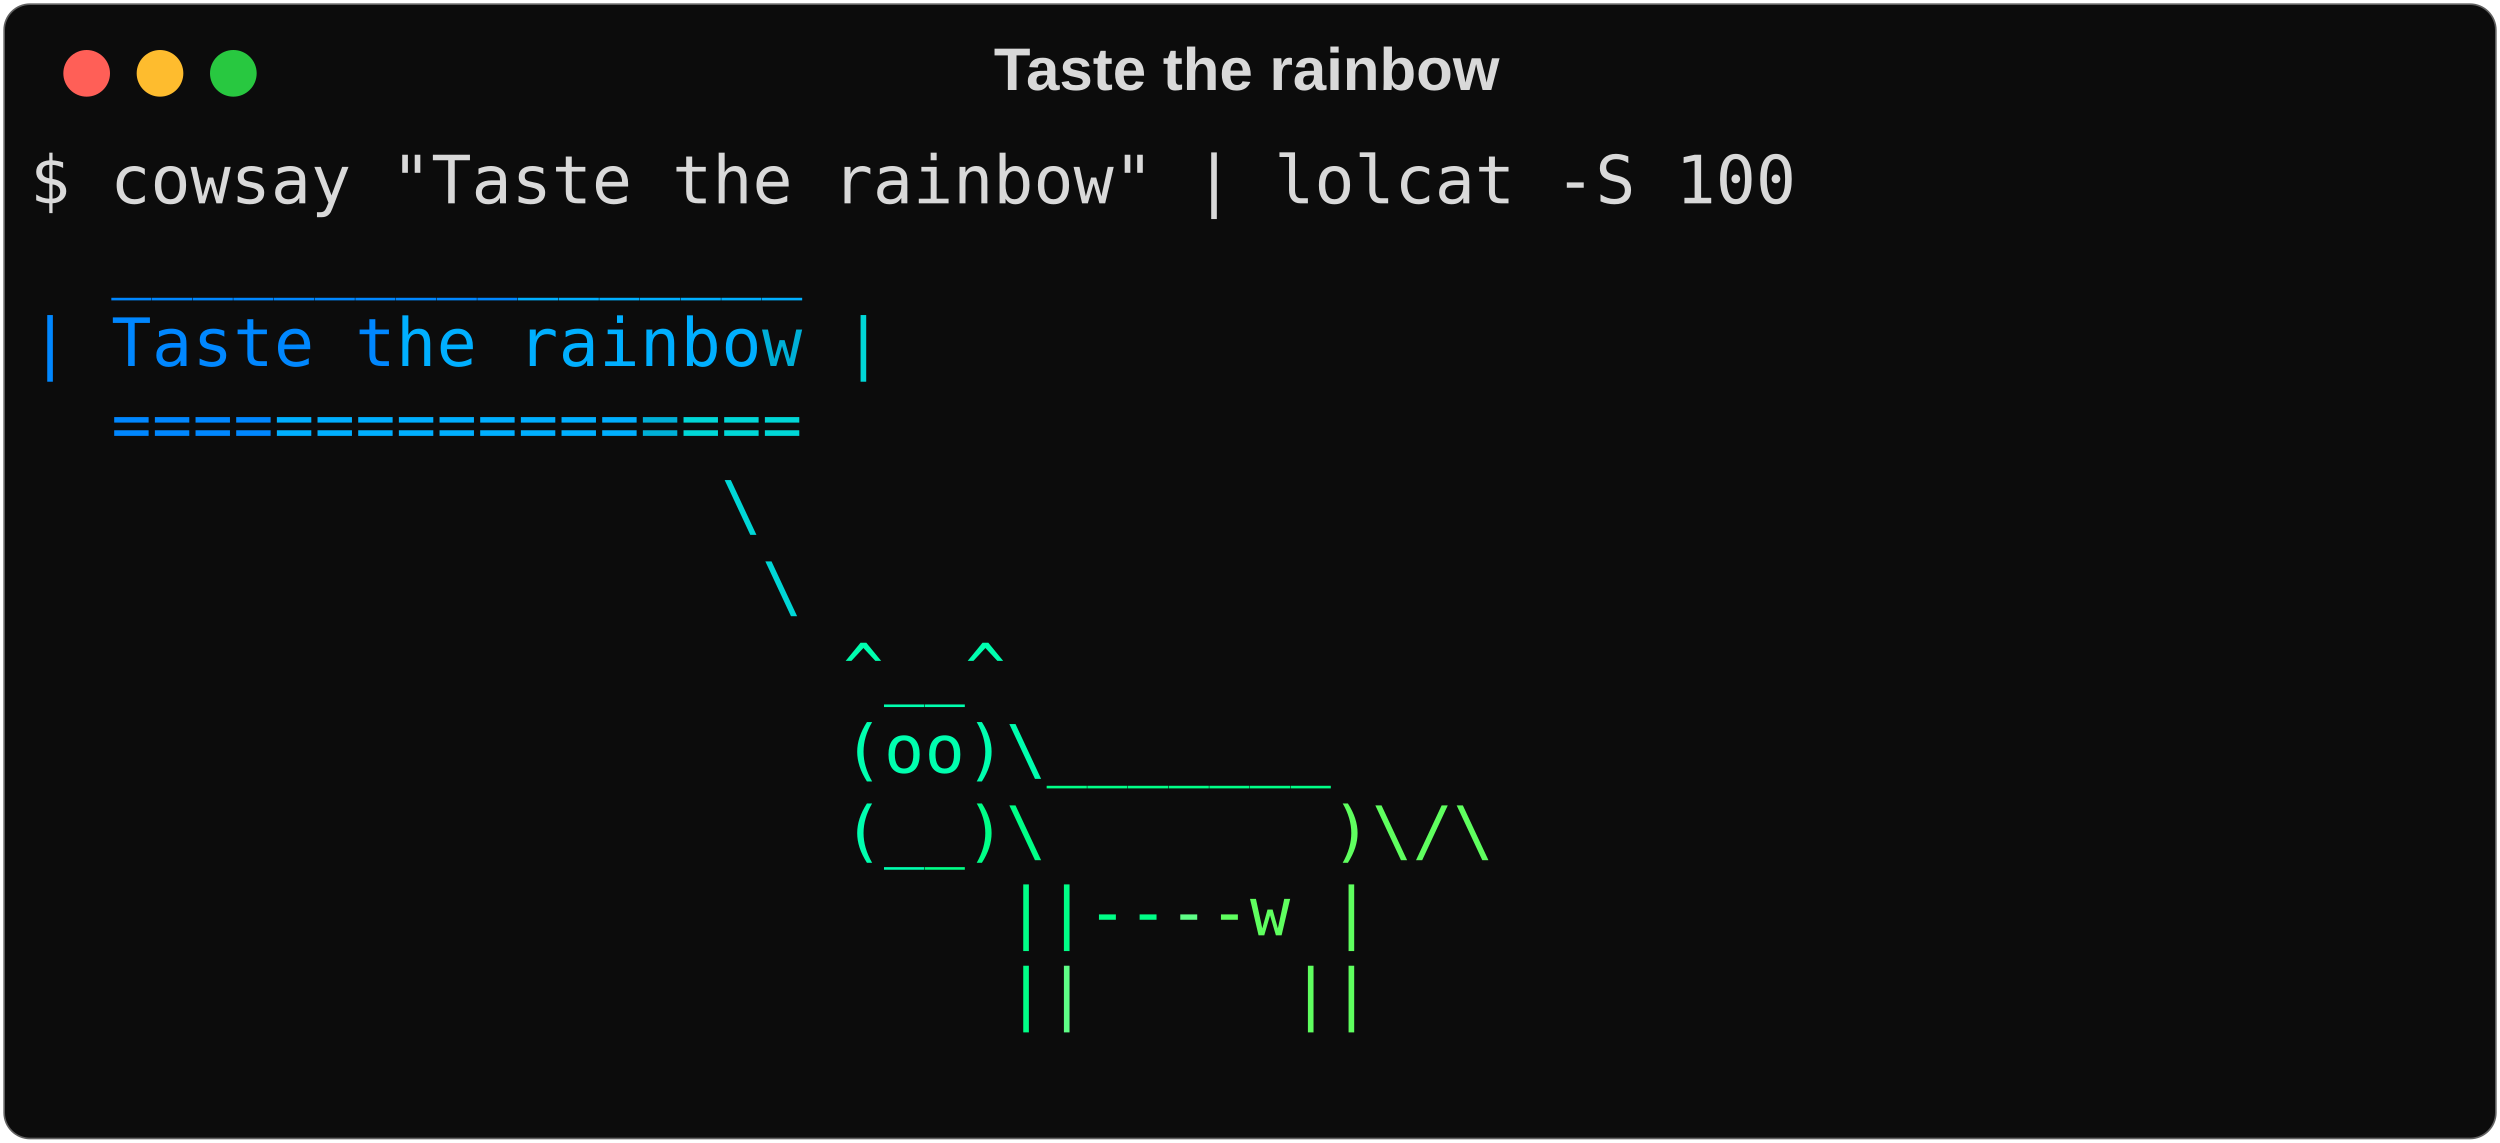
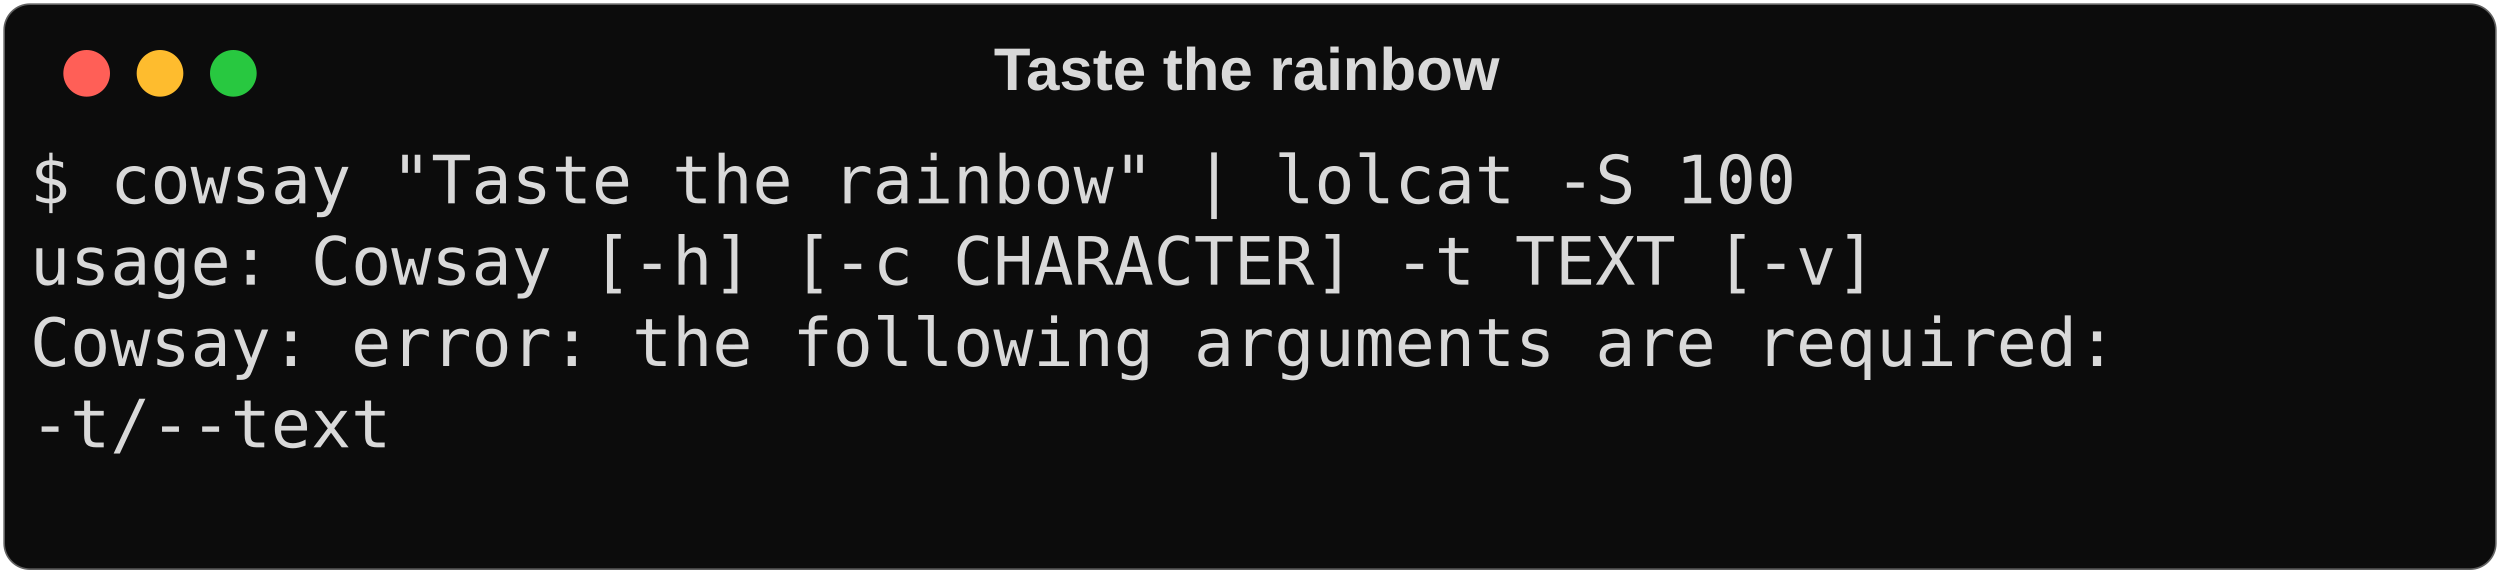
- <svg xmlns="http://www.w3.org/2000/svg" class="rich-terminal" viewBox="0 0 750 342.8">
+ <svg xmlns="http://www.w3.org/2000/svg" class="rich-terminal" viewBox="0 0 750 172.0">
  <style>

    @font-face {
        font-family: "Fira Code";
        src: local("FiraCode-Regular"),
                url("https://cdnjs.cloudflare.com/ajax/libs/firacode/6.2.0/woff2/FiraCode-Regular.woff2") format("woff2"),
                url("https://cdnjs.cloudflare.com/ajax/libs/firacode/6.2.0/woff/FiraCode-Regular.woff") format("woff");
        font-style: normal;
        font-weight: 400;
    }
    @font-face {
        font-family: "Fira Code";
        src: local("FiraCode-Bold"),
                url("https://cdnjs.cloudflare.com/ajax/libs/firacode/6.2.0/woff2/FiraCode-Bold.woff2") format("woff2"),
                url("https://cdnjs.cloudflare.com/ajax/libs/firacode/6.2.0/woff/FiraCode-Bold.woff") format("woff");
        font-style: bold;
        font-weight: 700;
    }

-     .terminal-2548273007-matrix {
+     .terminal-2990366655-matrix {
        font-family: Fira Code, monospace;
        font-size: 20px;
        line-height: 24.4px;
        font-variant-east-asian: full-width;
    }

-     .terminal-2548273007-title {
+     .terminal-2990366655-title {
        font-size: 18px;
        font-weight: bold;
        font-family: arial;
    }

-     .terminal-2548273007-r1 { fill: #d9d9d9 }
- .terminal-2548273007-r2 { fill: #5f5fff }
- .terminal-2548273007-r3 { fill: #5f87ff }
- .terminal-2548273007-r4 { fill: #0087ff }
- .terminal-2548273007-r5 { fill: #00afff }
- .terminal-2548273007-r6 { fill: #00afd7 }
- .terminal-2548273007-r7 { fill: #00d7d7 }
- .terminal-2548273007-r8 { fill: #00d7af }
- .terminal-2548273007-r9 { fill: #00ffaf }
- .terminal-2548273007-r10 { fill: #00ff87 }
- .terminal-2548273007-r11 { fill: #5fff87 }
- .terminal-2548273007-r12 { fill: #5fff5f }
+     .terminal-2990366655-r1 { fill: #d9d9d9 }
    </style>
  <defs>
-     <clipPath id="terminal-2548273007-clip-terminal">
-       <rect x="0" y="0" width="731.0" height="291.8" />
+     <clipPath id="terminal-2990366655-clip-terminal">
+       <rect x="0" y="0" width="731.0" height="121.0" />
    </clipPath>
-     <clipPath id="terminal-2548273007-line-0">
+     <clipPath id="terminal-2990366655-line-0">
      <rect x="0" y="1.5" width="732" height="24.65" />
    </clipPath>
-     <clipPath id="terminal-2548273007-line-1">
+     <clipPath id="terminal-2990366655-line-1">
      <rect x="0" y="25.9" width="732" height="24.65" />
    </clipPath>
-     <clipPath id="terminal-2548273007-line-2">
+     <clipPath id="terminal-2990366655-line-2">
      <rect x="0" y="50.3" width="732" height="24.65" />
    </clipPath>
-     <clipPath id="terminal-2548273007-line-3">
+     <clipPath id="terminal-2990366655-line-3">
      <rect x="0" y="74.7" width="732" height="24.65" />
    </clipPath>
-     <clipPath id="terminal-2548273007-line-4">
-       <rect x="0" y="99.1" width="732" height="24.65" />
-     </clipPath>
-     <clipPath id="terminal-2548273007-line-5">
-       <rect x="0" y="123.5" width="732" height="24.65" />
-     </clipPath>
-     <clipPath id="terminal-2548273007-line-6">
-       <rect x="0" y="147.9" width="732" height="24.65" />
-     </clipPath>
-     <clipPath id="terminal-2548273007-line-7">
-       <rect x="0" y="172.3" width="732" height="24.65" />
-     </clipPath>
-     <clipPath id="terminal-2548273007-line-8">
-       <rect x="0" y="196.7" width="732" height="24.65" />
-     </clipPath>
-     <clipPath id="terminal-2548273007-line-9">
-       <rect x="0" y="221.1" width="732" height="24.65" />
-     </clipPath>
-     <clipPath id="terminal-2548273007-line-10">
-       <rect x="0" y="245.5" width="732" height="24.65" />
-     </clipPath>
  </defs>
-   <rect fill="#0c0c0c" stroke="rgba(255,255,255,0.35)" stroke-width="1" x="1" y="1" width="748" height="340.8" rx="8" />
-   <text class="terminal-2548273007-title" fill="#d9d9d9" text-anchor="middle" x="374" y="27">Taste the rainbow</text>
+   <rect fill="#0c0c0c" stroke="rgba(255,255,255,0.35)" stroke-width="1" x="1" y="1" width="748" height="170" rx="8" />
+   <text class="terminal-2990366655-title" fill="#d9d9d9" text-anchor="middle" x="374" y="27">Taste the rainbow</text>
  <g transform="translate(26,22)">
    <circle cx="0" cy="0" r="7" fill="#ff5f57" />
    <circle cx="22" cy="0" r="7" fill="#febc2e" />
    <circle cx="44" cy="0" r="7" fill="#28c840" />
  </g>
-   <g transform="translate(9, 41)" clip-path="url(#terminal-2548273007-clip-terminal)">
-     <g class="terminal-2548273007-matrix">
-       <text class="terminal-2548273007-r1" x="0" y="20" textLength="536.8" clip-path="url(#terminal-2548273007-line-0)">$ cowsay "Taste the rainbow" | lolcat -S 100</text>
-       <text class="terminal-2548273007-r1" x="732" y="20" textLength="12.2" clip-path="url(#terminal-2548273007-line-0)">
+   <g transform="translate(9, 41)" clip-path="url(#terminal-2990366655-clip-terminal)">
+     <g class="terminal-2990366655-matrix">
+       <text class="terminal-2990366655-r1" x="0" y="20" textLength="536.8" clip-path="url(#terminal-2990366655-line-0)">$ cowsay "Taste the rainbow" | lolcat -S 100</text>
+       <text class="terminal-2990366655-r1" x="732" y="20" textLength="12.2" clip-path="url(#terminal-2990366655-line-0)">
</text>
-       <text class="terminal-2548273007-r4" x="24.4" y="44.4" textLength="12.2" clip-path="url(#terminal-2548273007-line-1)">_</text>
-       <text class="terminal-2548273007-r4" x="36.6" y="44.4" textLength="12.2" clip-path="url(#terminal-2548273007-line-1)">_</text>
-       <text class="terminal-2548273007-r4" x="48.8" y="44.4" textLength="12.2" clip-path="url(#terminal-2548273007-line-1)">_</text>
-       <text class="terminal-2548273007-r4" x="61" y="44.4" textLength="12.2" clip-path="url(#terminal-2548273007-line-1)">_</text>
-       <text class="terminal-2548273007-r4" x="73.2" y="44.4" textLength="12.2" clip-path="url(#terminal-2548273007-line-1)">_</text>
-       <text class="terminal-2548273007-r4" x="85.4" y="44.4" textLength="12.2" clip-path="url(#terminal-2548273007-line-1)">_</text>
-       <text class="terminal-2548273007-r4" x="97.6" y="44.4" textLength="12.2" clip-path="url(#terminal-2548273007-line-1)">_</text>
-       <text class="terminal-2548273007-r4" x="109.8" y="44.4" textLength="12.2" clip-path="url(#terminal-2548273007-line-1)">_</text>
-       <text class="terminal-2548273007-r4" x="122" y="44.4" textLength="12.2" clip-path="url(#terminal-2548273007-line-1)">_</text>
-       <text class="terminal-2548273007-r4" x="134.2" y="44.4" textLength="12.2" clip-path="url(#terminal-2548273007-line-1)">_</text>
-       <text class="terminal-2548273007-r5" x="146.4" y="44.4" textLength="12.2" clip-path="url(#terminal-2548273007-line-1)">_</text>
-       <text class="terminal-2548273007-r5" x="158.6" y="44.4" textLength="12.2" clip-path="url(#terminal-2548273007-line-1)">_</text>
-       <text class="terminal-2548273007-r5" x="170.8" y="44.4" textLength="12.2" clip-path="url(#terminal-2548273007-line-1)">_</text>
-       <text class="terminal-2548273007-r5" x="183" y="44.4" textLength="12.2" clip-path="url(#terminal-2548273007-line-1)">_</text>
-       <text class="terminal-2548273007-r5" x="195.2" y="44.4" textLength="12.2" clip-path="url(#terminal-2548273007-line-1)">_</text>
-       <text class="terminal-2548273007-r5" x="207.4" y="44.4" textLength="12.2" clip-path="url(#terminal-2548273007-line-1)">_</text>
-       <text class="terminal-2548273007-r5" x="219.6" y="44.4" textLength="12.2" clip-path="url(#terminal-2548273007-line-1)">_</text>
-       <text class="terminal-2548273007-r1" x="732" y="44.4" textLength="12.2" clip-path="url(#terminal-2548273007-line-1)">
+       <text class="terminal-2990366655-r1" x="0" y="44.4" textLength="561.2" clip-path="url(#terminal-2990366655-line-1)">usage: Cowsay [-h] [-c CHARACTER] -t TEXT [-v]</text>
+       <text class="terminal-2990366655-r1" x="732" y="44.4" textLength="12.2" clip-path="url(#terminal-2990366655-line-1)">
</text>
-       <text class="terminal-2548273007-r4" x="0" y="68.8" textLength="12.2" clip-path="url(#terminal-2548273007-line-2)">|</text>
-       <text class="terminal-2548273007-r4" x="24.4" y="68.8" textLength="12.2" clip-path="url(#terminal-2548273007-line-2)">T</text>
-       <text class="terminal-2548273007-r4" x="36.6" y="68.8" textLength="12.2" clip-path="url(#terminal-2548273007-line-2)">a</text>
-       <text class="terminal-2548273007-r4" x="48.8" y="68.8" textLength="12.2" clip-path="url(#terminal-2548273007-line-2)">s</text>
-       <text class="terminal-2548273007-r4" x="61" y="68.8" textLength="12.2" clip-path="url(#terminal-2548273007-line-2)">t</text>
-       <text class="terminal-2548273007-r4" x="73.2" y="68.8" textLength="12.2" clip-path="url(#terminal-2548273007-line-2)">e</text>
-       <text class="terminal-2548273007-r4" x="97.6" y="68.8" textLength="12.2" clip-path="url(#terminal-2548273007-line-2)">t</text>
-       <text class="terminal-2548273007-r5" x="109.8" y="68.8" textLength="12.2" clip-path="url(#terminal-2548273007-line-2)">h</text>
-       <text class="terminal-2548273007-r5" x="122" y="68.8" textLength="12.2" clip-path="url(#terminal-2548273007-line-2)">e</text>
-       <text class="terminal-2548273007-r5" x="146.4" y="68.8" textLength="12.2" clip-path="url(#terminal-2548273007-line-2)">r</text>
-       <text class="terminal-2548273007-r5" x="158.6" y="68.8" textLength="12.2" clip-path="url(#terminal-2548273007-line-2)">a</text>
-       <text class="terminal-2548273007-r5" x="170.8" y="68.8" textLength="12.2" clip-path="url(#terminal-2548273007-line-2)">i</text>
-       <text class="terminal-2548273007-r5" x="183" y="68.8" textLength="12.2" clip-path="url(#terminal-2548273007-line-2)">n</text>
-       <text class="terminal-2548273007-r5" x="195.2" y="68.8" textLength="12.2" clip-path="url(#terminal-2548273007-line-2)">b</text>
-       <text class="terminal-2548273007-r5" x="207.4" y="68.8" textLength="12.2" clip-path="url(#terminal-2548273007-line-2)">o</text>
-       <text class="terminal-2548273007-r6" x="219.6" y="68.8" textLength="12.2" clip-path="url(#terminal-2548273007-line-2)">w</text>
-       <text class="terminal-2548273007-r7" x="244" y="68.8" textLength="12.2" clip-path="url(#terminal-2548273007-line-2)">|</text>
-       <text class="terminal-2548273007-r1" x="732" y="68.8" textLength="12.2" clip-path="url(#terminal-2548273007-line-2)">
+       <text class="terminal-2990366655-r1" x="0" y="68.8" textLength="646.6" clip-path="url(#terminal-2990366655-line-2)">Cowsay: error: the following arguments are required: </text>
+       <text class="terminal-2990366655-r1" x="732" y="68.8" textLength="12.2" clip-path="url(#terminal-2990366655-line-2)">
</text>
-       <text class="terminal-2548273007-r4" x="24.4" y="93.2" textLength="12.2" clip-path="url(#terminal-2548273007-line-3)">=</text>
-       <text class="terminal-2548273007-r4" x="36.6" y="93.2" textLength="12.2" clip-path="url(#terminal-2548273007-line-3)">=</text>
-       <text class="terminal-2548273007-r4" x="48.8" y="93.2" textLength="12.2" clip-path="url(#terminal-2548273007-line-3)">=</text>
-       <text class="terminal-2548273007-r4" x="61" y="93.2" textLength="12.2" clip-path="url(#terminal-2548273007-line-3)">=</text>
-       <text class="terminal-2548273007-r5" x="73.2" y="93.2" textLength="12.2" clip-path="url(#terminal-2548273007-line-3)">=</text>
-       <text class="terminal-2548273007-r5" x="85.4" y="93.2" textLength="12.2" clip-path="url(#terminal-2548273007-line-3)">=</text>
-       <text class="terminal-2548273007-r5" x="97.6" y="93.2" textLength="12.2" clip-path="url(#terminal-2548273007-line-3)">=</text>
-       <text class="terminal-2548273007-r5" x="109.8" y="93.2" textLength="12.2" clip-path="url(#terminal-2548273007-line-3)">=</text>
-       <text class="terminal-2548273007-r5" x="122" y="93.2" textLength="12.2" clip-path="url(#terminal-2548273007-line-3)">=</text>
-       <text class="terminal-2548273007-r5" x="134.2" y="93.2" textLength="12.2" clip-path="url(#terminal-2548273007-line-3)">=</text>
-       <text class="terminal-2548273007-r5" x="146.4" y="93.2" textLength="12.2" clip-path="url(#terminal-2548273007-line-3)">=</text>
-       <text class="terminal-2548273007-r5" x="158.6" y="93.2" textLength="12.2" clip-path="url(#terminal-2548273007-line-3)">=</text>
-       <text class="terminal-2548273007-r5" x="170.8" y="93.2" textLength="12.2" clip-path="url(#terminal-2548273007-line-3)">=</text>
-       <text class="terminal-2548273007-r6" x="183" y="93.2" textLength="12.2" clip-path="url(#terminal-2548273007-line-3)">=</text>
-       <text class="terminal-2548273007-r7" x="195.2" y="93.2" textLength="12.2" clip-path="url(#terminal-2548273007-line-3)">=</text>
-       <text class="terminal-2548273007-r7" x="207.4" y="93.2" textLength="12.2" clip-path="url(#terminal-2548273007-line-3)">=</text>
-       <text class="terminal-2548273007-r7" x="219.6" y="93.2" textLength="12.2" clip-path="url(#terminal-2548273007-line-3)">=</text>
-       <text class="terminal-2548273007-r1" x="732" y="93.2" textLength="12.2" clip-path="url(#terminal-2548273007-line-3)">
+       <text class="terminal-2990366655-r1" x="0" y="93.2" textLength="109.8" clip-path="url(#terminal-2990366655-line-3)">-t/--text</text>
+       <text class="terminal-2990366655-r1" x="732" y="93.2" textLength="12.2" clip-path="url(#terminal-2990366655-line-3)">
</text>
-       <text class="terminal-2548273007-r7" x="207.4" y="117.6" textLength="12.2" clip-path="url(#terminal-2548273007-line-4)">\</text>
-       <text class="terminal-2548273007-r1" x="732" y="117.6" textLength="12.2" clip-path="url(#terminal-2548273007-line-4)">
- </text>
-       <text class="terminal-2548273007-r7" x="219.6" y="142" textLength="12.2" clip-path="url(#terminal-2548273007-line-5)">\</text>
-       <text class="terminal-2548273007-r1" x="732" y="142" textLength="12.2" clip-path="url(#terminal-2548273007-line-5)">
- </text>
-       <text class="terminal-2548273007-r9" x="244" y="166.4" textLength="12.2" clip-path="url(#terminal-2548273007-line-6)">^</text>
-       <text class="terminal-2548273007-r9" x="256.2" y="166.4" textLength="12.2" clip-path="url(#terminal-2548273007-line-6)">_</text>
-       <text class="terminal-2548273007-r9" x="268.4" y="166.4" textLength="12.2" clip-path="url(#terminal-2548273007-line-6)">_</text>
-       <text class="terminal-2548273007-r9" x="280.6" y="166.4" textLength="12.2" clip-path="url(#terminal-2548273007-line-6)">^</text>
-       <text class="terminal-2548273007-r1" x="732" y="166.4" textLength="12.2" clip-path="url(#terminal-2548273007-line-6)">
- </text>
-       <text class="terminal-2548273007-r9" x="244" y="190.8" textLength="12.2" clip-path="url(#terminal-2548273007-line-7)">(</text>
-       <text class="terminal-2548273007-r9" x="256.2" y="190.8" textLength="12.2" clip-path="url(#terminal-2548273007-line-7)">o</text>
-       <text class="terminal-2548273007-r9" x="268.4" y="190.8" textLength="12.2" clip-path="url(#terminal-2548273007-line-7)">o</text>
-       <text class="terminal-2548273007-r9" x="280.6" y="190.8" textLength="12.2" clip-path="url(#terminal-2548273007-line-7)">)</text>
-       <text class="terminal-2548273007-r9" x="292.8" y="190.8" textLength="12.2" clip-path="url(#terminal-2548273007-line-7)">\</text>
-       <text class="terminal-2548273007-r10" x="305" y="190.8" textLength="12.2" clip-path="url(#terminal-2548273007-line-7)">_</text>
-       <text class="terminal-2548273007-r10" x="317.2" y="190.8" textLength="12.2" clip-path="url(#terminal-2548273007-line-7)">_</text>
-       <text class="terminal-2548273007-r10" x="329.4" y="190.8" textLength="12.2" clip-path="url(#terminal-2548273007-line-7)">_</text>
-       <text class="terminal-2548273007-r10" x="341.6" y="190.8" textLength="12.2" clip-path="url(#terminal-2548273007-line-7)">_</text>
-       <text class="terminal-2548273007-r10" x="353.8" y="190.8" textLength="12.2" clip-path="url(#terminal-2548273007-line-7)">_</text>
-       <text class="terminal-2548273007-r10" x="366" y="190.8" textLength="12.2" clip-path="url(#terminal-2548273007-line-7)">_</text>
-       <text class="terminal-2548273007-r10" x="378.2" y="190.8" textLength="12.2" clip-path="url(#terminal-2548273007-line-7)">_</text>
-       <text class="terminal-2548273007-r1" x="732" y="190.8" textLength="12.2" clip-path="url(#terminal-2548273007-line-7)">
- </text>
-       <text class="terminal-2548273007-r9" x="244" y="215.2" textLength="12.2" clip-path="url(#terminal-2548273007-line-8)">(</text>
-       <text class="terminal-2548273007-r9" x="256.2" y="215.2" textLength="12.2" clip-path="url(#terminal-2548273007-line-8)">_</text>
-       <text class="terminal-2548273007-r10" x="268.4" y="215.2" textLength="12.2" clip-path="url(#terminal-2548273007-line-8)">_</text>
-       <text class="terminal-2548273007-r10" x="280.6" y="215.2" textLength="12.2" clip-path="url(#terminal-2548273007-line-8)">)</text>
-       <text class="terminal-2548273007-r10" x="292.8" y="215.2" textLength="12.2" clip-path="url(#terminal-2548273007-line-8)">\</text>
-       <text class="terminal-2548273007-r12" x="390.4" y="215.2" textLength="12.2" clip-path="url(#terminal-2548273007-line-8)">)</text>
-       <text class="terminal-2548273007-r12" x="402.6" y="215.2" textLength="12.2" clip-path="url(#terminal-2548273007-line-8)">\</text>
-       <text class="terminal-2548273007-r12" x="414.8" y="215.2" textLength="12.2" clip-path="url(#terminal-2548273007-line-8)">/</text>
-       <text class="terminal-2548273007-r12" x="427" y="215.2" textLength="12.2" clip-path="url(#terminal-2548273007-line-8)">\</text>
-       <text class="terminal-2548273007-r1" x="732" y="215.2" textLength="12.2" clip-path="url(#terminal-2548273007-line-8)">
- </text>
-       <text class="terminal-2548273007-r10" x="292.8" y="239.6" textLength="12.2" clip-path="url(#terminal-2548273007-line-9)">|</text>
-       <text class="terminal-2548273007-r10" x="305" y="239.6" textLength="12.2" clip-path="url(#terminal-2548273007-line-9)">|</text>
-       <text class="terminal-2548273007-r10" x="317.2" y="239.6" textLength="12.2" clip-path="url(#terminal-2548273007-line-9)">-</text>
-       <text class="terminal-2548273007-r10" x="329.4" y="239.6" textLength="12.2" clip-path="url(#terminal-2548273007-line-9)">-</text>
-       <text class="terminal-2548273007-r11" x="341.6" y="239.6" textLength="12.2" clip-path="url(#terminal-2548273007-line-9)">-</text>
-       <text class="terminal-2548273007-r12" x="353.8" y="239.6" textLength="12.2" clip-path="url(#terminal-2548273007-line-9)">-</text>
-       <text class="terminal-2548273007-r12" x="366" y="239.6" textLength="12.2" clip-path="url(#terminal-2548273007-line-9)">w</text>
-       <text class="terminal-2548273007-r12" x="390.4" y="239.6" textLength="12.2" clip-path="url(#terminal-2548273007-line-9)">|</text>
-       <text class="terminal-2548273007-r1" x="732" y="239.6" textLength="12.2" clip-path="url(#terminal-2548273007-line-9)">
- </text>
-       <text class="terminal-2548273007-r10" x="292.8" y="264" textLength="12.2" clip-path="url(#terminal-2548273007-line-10)">|</text>
-       <text class="terminal-2548273007-r11" x="305" y="264" textLength="12.2" clip-path="url(#terminal-2548273007-line-10)">|</text>
-       <text class="terminal-2548273007-r12" x="378.2" y="264" textLength="12.2" clip-path="url(#terminal-2548273007-line-10)">|</text>
-       <text class="terminal-2548273007-r12" x="390.4" y="264" textLength="12.2" clip-path="url(#terminal-2548273007-line-10)">|</text>
-       <text class="terminal-2548273007-r1" x="732" y="264" textLength="12.2" clip-path="url(#terminal-2548273007-line-10)">
- </text>
-       <text class="terminal-2548273007-r1" x="732" y="288.4" textLength="12.2" clip-path="url(#terminal-2548273007-line-11)">
+       <text class="terminal-2990366655-r1" x="732" y="117.6" textLength="12.2" clip-path="url(#terminal-2990366655-line-4)">
</text>
    </g>
  </g>
</svg>
